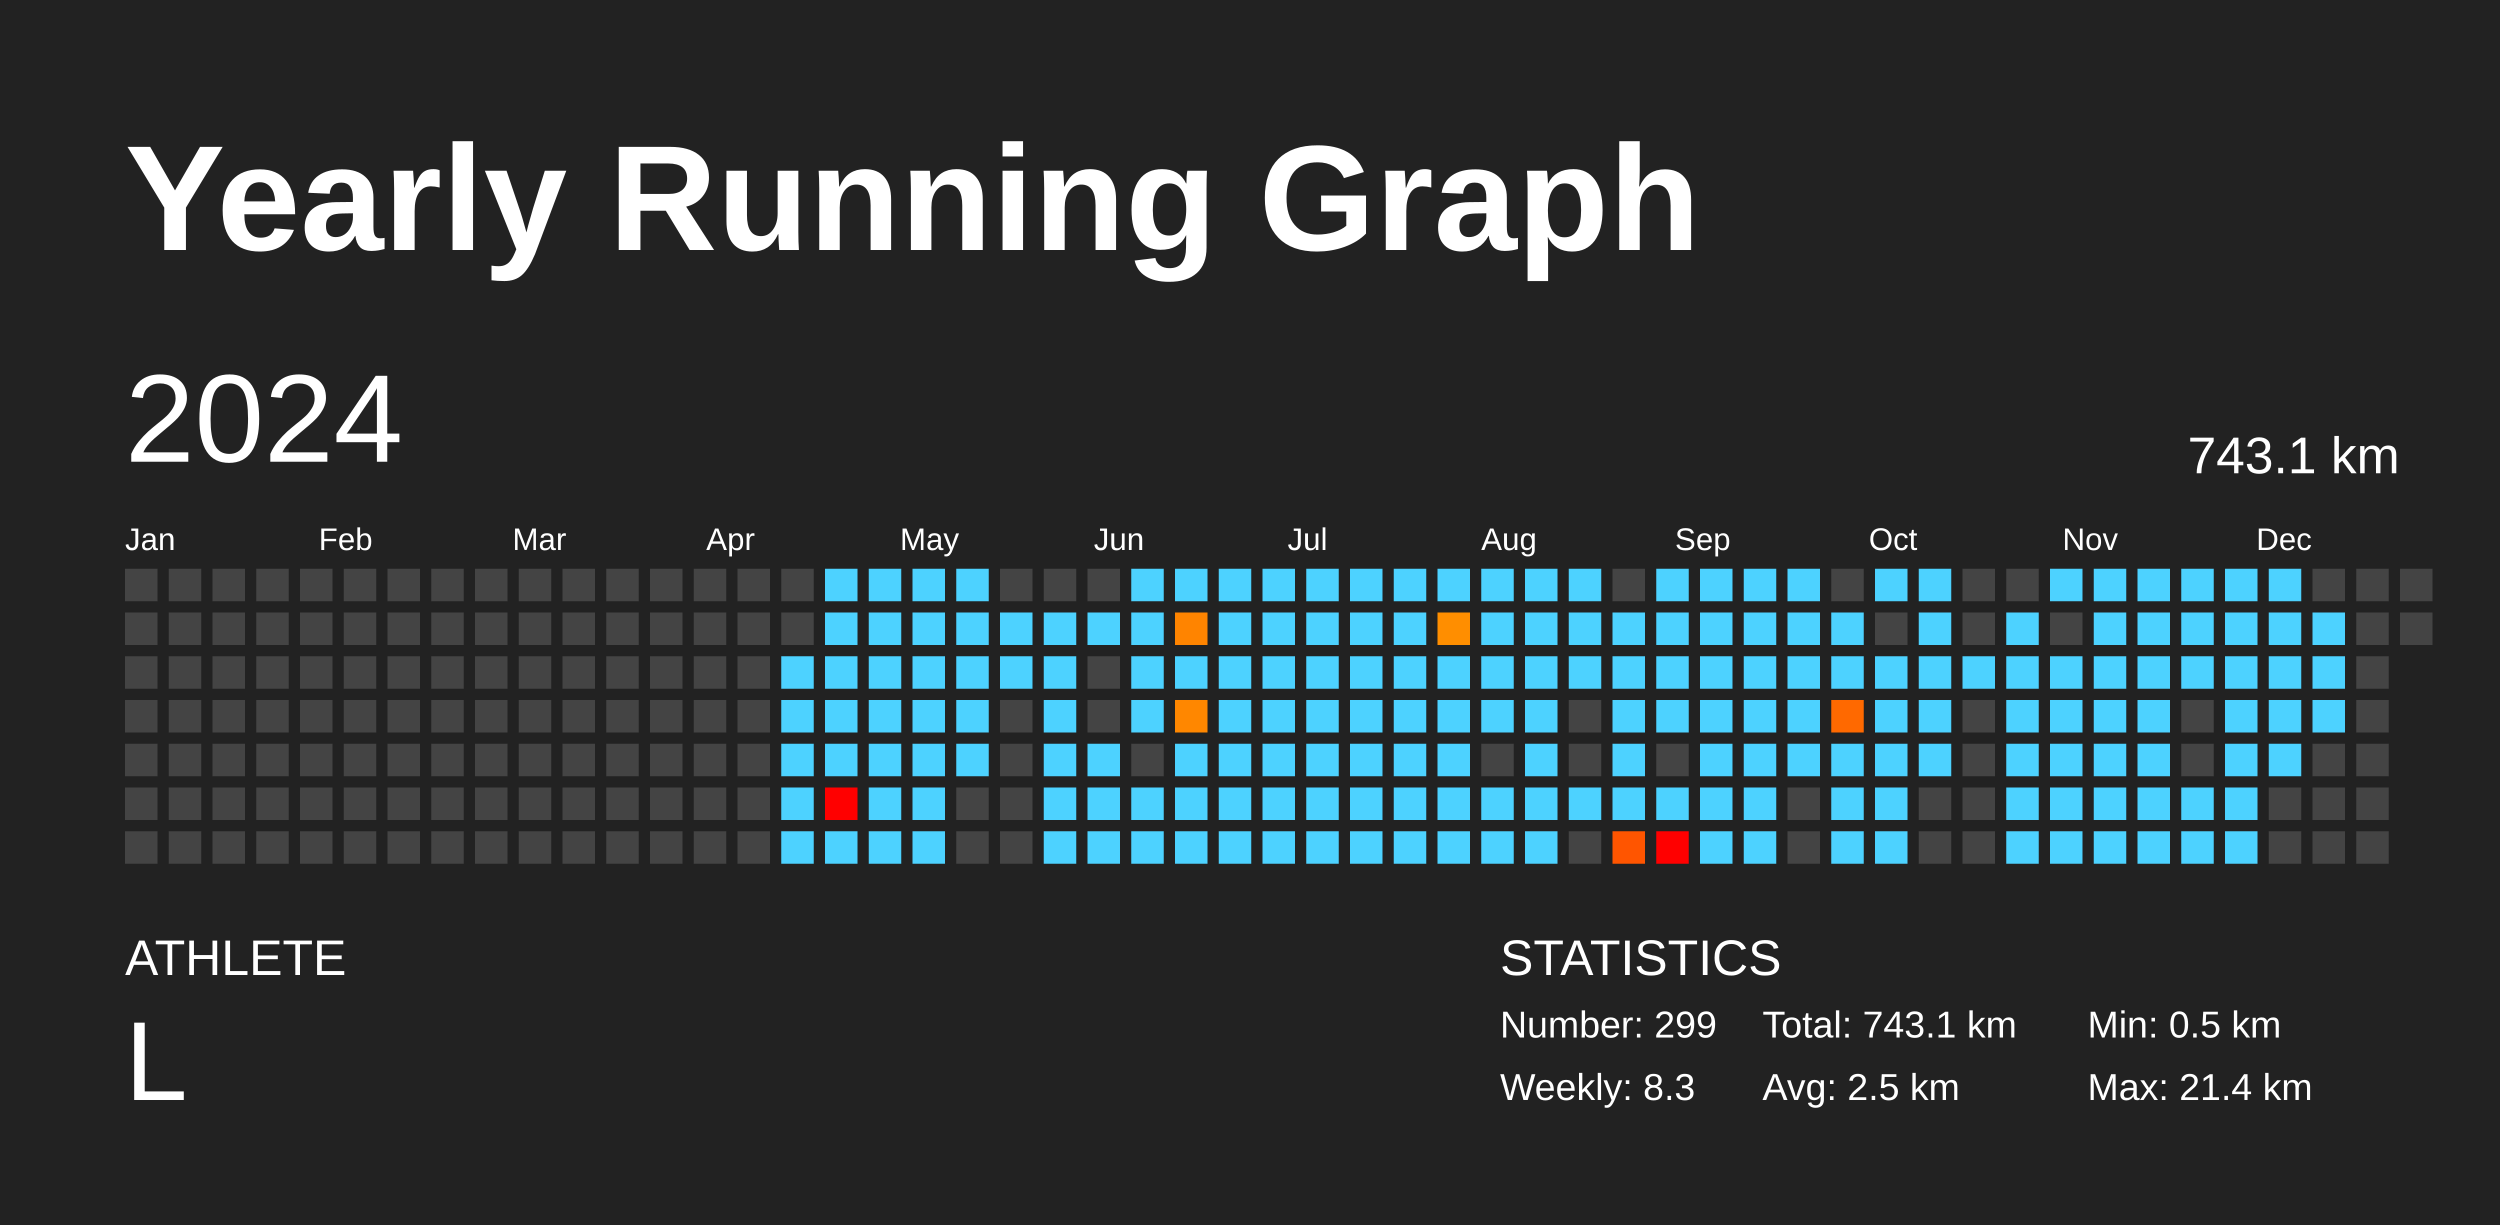
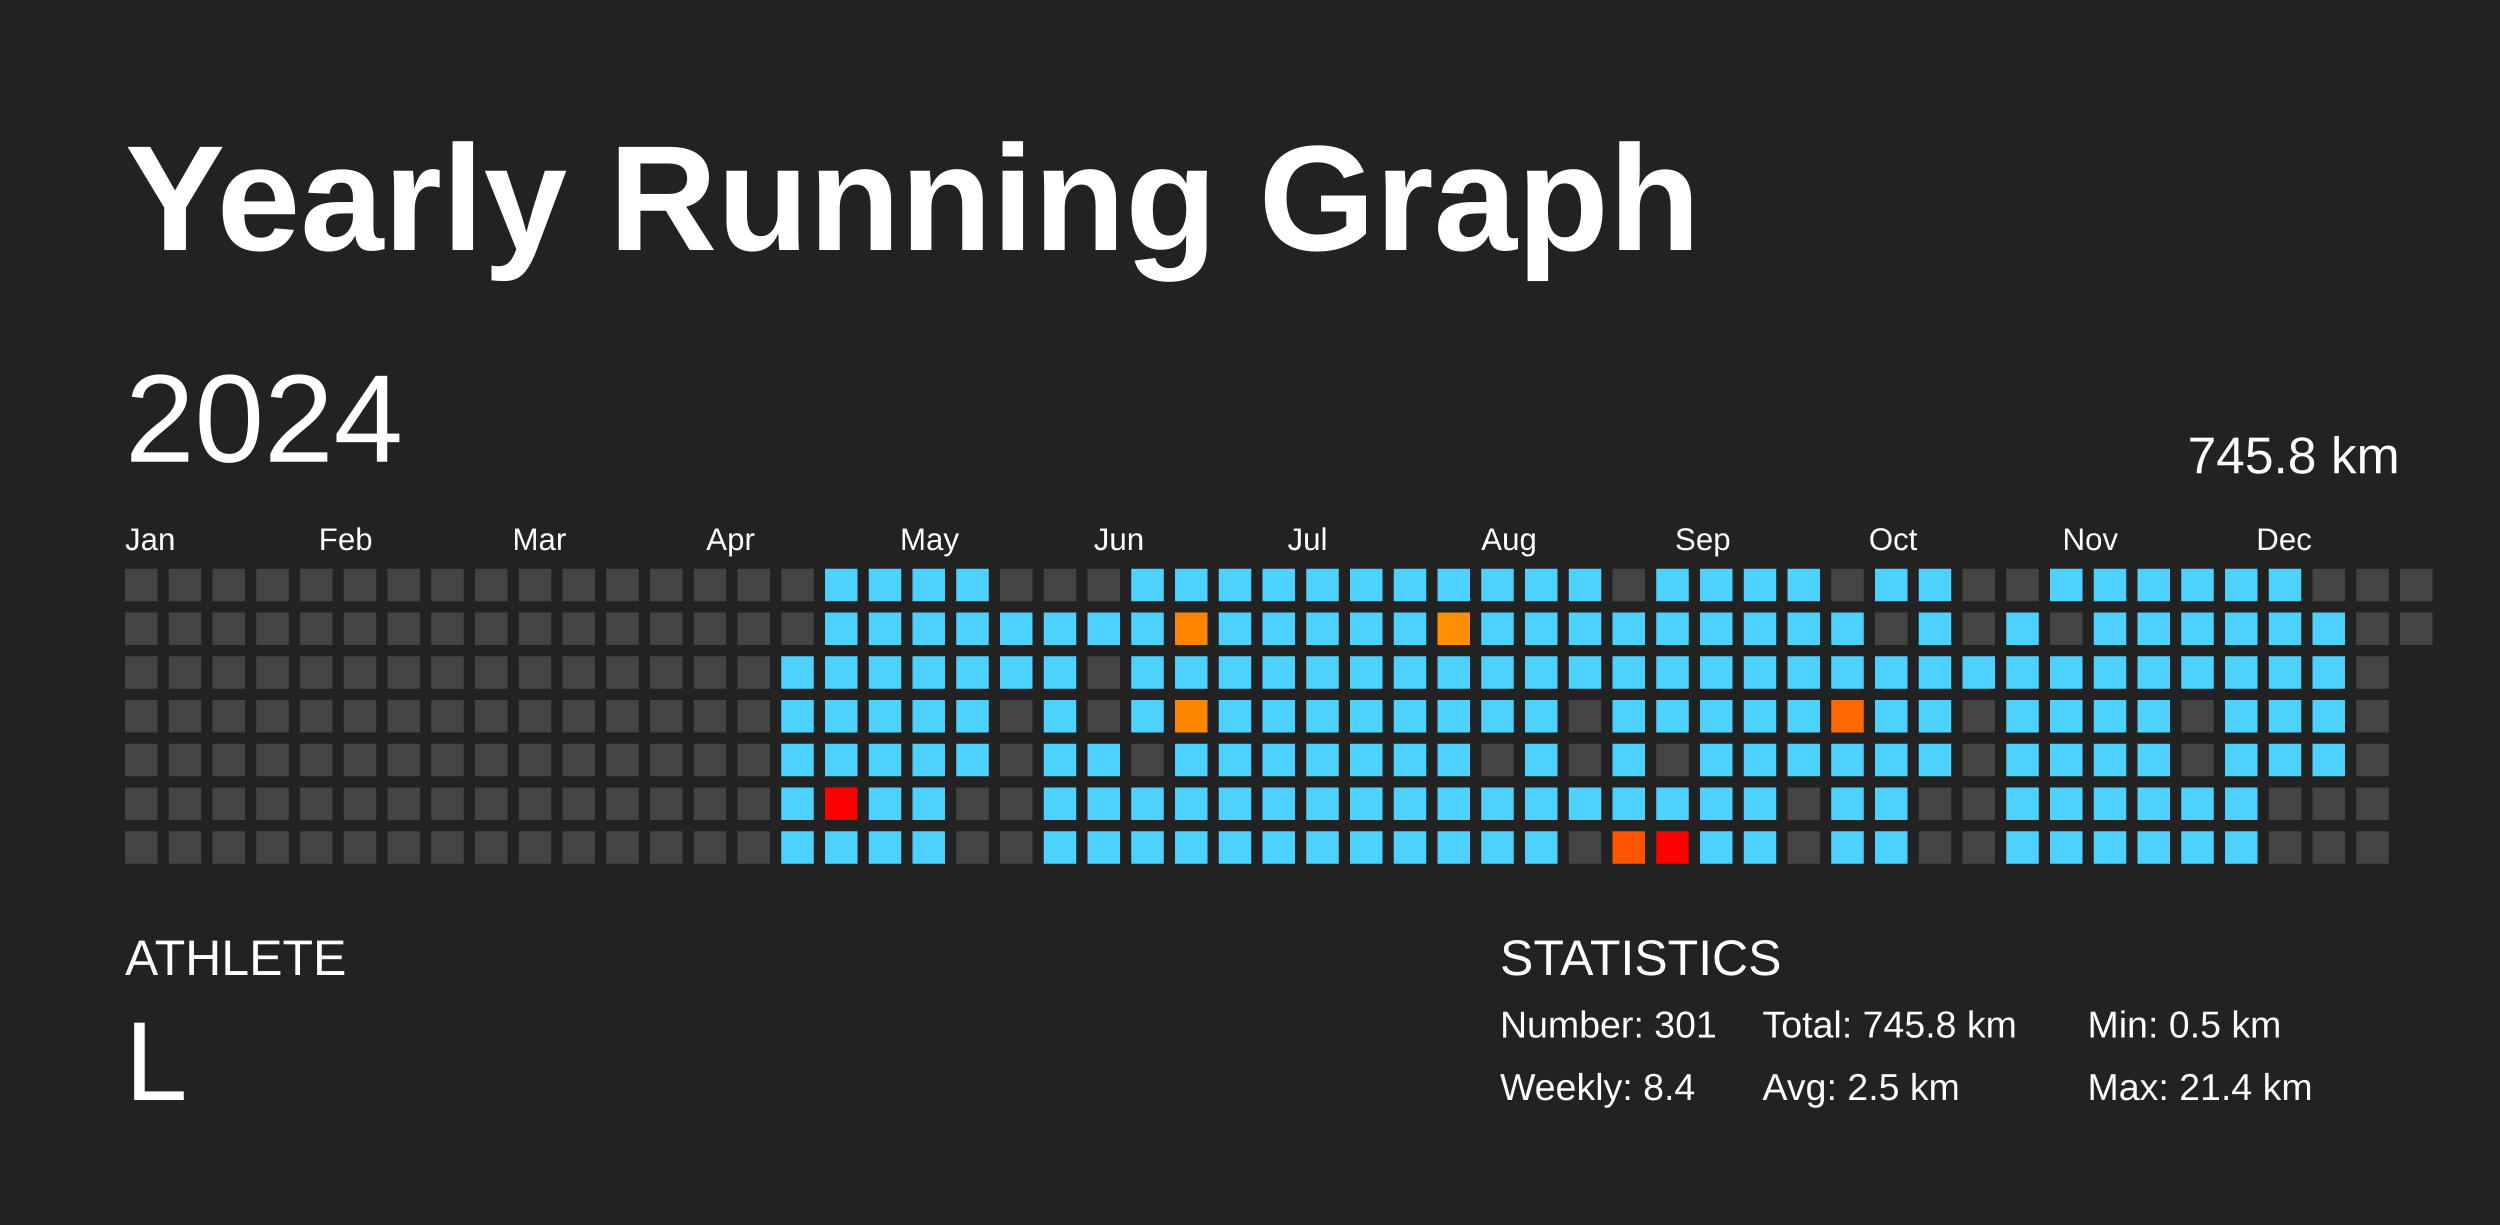
<svg xmlns="http://www.w3.org/2000/svg" baseProfile="full" height="98mm" version="1.1" viewBox="0,0,200,98" width="200mm">
  <defs />
  <rect fill="#222222" height="98" width="200" x="0" y="0" />
  <text fill="#FFFFFF" style="font-size:12px; font-family:Arial; font-weight:bold;" x="10" y="20">Yearly Running Graph</text>
  <text fill="#FFFFFF" style="font-size:4px; font-family:Arial" x="10" y="78">ATHLETE</text>
  <text fill="#FFFFFF" style="font-size:9px; font-family:Arial" x="10" y="88">L</text>
  <text fill="#FFFFFF" style="font-size:4px; font-family:Arial" x="120" y="78">STATISTICS</text>
-   <text fill="#FFFFFF" style="font-size:3px; font-family:Arial" x="120" y="83">Number: 299</text>
-   <text fill="#FFFFFF" style="font-size:3px; font-family:Arial" x="120" y="88">Weekly: 8.3</text>
-   <text fill="#FFFFFF" style="font-size:3px; font-family:Arial" x="141" y="83">Total: 743.1 km</text>
+   <text fill="#FFFFFF" style="font-size:3px; font-family:Arial" x="120" y="83">Number: 301</text>
+   <text fill="#FFFFFF" style="font-size:3px; font-family:Arial" x="120" y="88">Weekly: 8.4</text>
+   <text fill="#FFFFFF" style="font-size:3px; font-family:Arial" x="141" y="83">Total: 745.8 km</text>
  <text fill="#FFFFFF" style="font-size:3px; font-family:Arial" x="141" y="88">Avg: 2.5 km</text>
  <text fill="#FFFFFF" style="font-size:3px; font-family:Arial" x="167" y="83">Min: 0.5 km</text>
  <text fill="#FFFFFF" style="font-size:3px; font-family:Arial" x="167" y="88">Max: 21.4 km</text>
  <text dominant-baseline="hanging" fill="#FFFFFF" style="font-size:10.0px; font-family:Arial;" x="10" y="30">2024</text>
-   <text dominant-baseline="hanging" fill="#FFFFFF" style="font-size:4.125px; font-family:Arial;" x="175" y="35">743.1 km</text>
+   <text dominant-baseline="hanging" fill="#FFFFFF" style="font-size:4.125px; font-family:Arial;" x="175" y="35">745.8 km</text>
  <text fill="#FFFFFF" style="font-size:2.5px; font-family:Arial" x="10.0" y="44">Jan</text>
  <text fill="#FFFFFF" style="font-size:2.5px; font-family:Arial" x="25.5" y="44">Feb</text>
  <text fill="#FFFFFF" style="font-size:2.5px; font-family:Arial" x="41.0" y="44">Mar</text>
  <text fill="#FFFFFF" style="font-size:2.5px; font-family:Arial" x="56.5" y="44">Apr</text>
  <text fill="#FFFFFF" style="font-size:2.5px; font-family:Arial" x="72.0" y="44">May</text>
  <text fill="#FFFFFF" style="font-size:2.5px; font-family:Arial" x="87.5" y="44">Jun</text>
  <text fill="#FFFFFF" style="font-size:2.5px; font-family:Arial" x="103.0" y="44">Jul</text>
  <text fill="#FFFFFF" style="font-size:2.5px; font-family:Arial" x="118.5" y="44">Aug</text>
  <text fill="#FFFFFF" style="font-size:2.5px; font-family:Arial" x="134.0" y="44">Sep</text>
  <text fill="#FFFFFF" style="font-size:2.5px; font-family:Arial" x="149.5" y="44">Oct</text>
  <text fill="#FFFFFF" style="font-size:2.5px; font-family:Arial" x="165.0" y="44">Nov</text>
  <text fill="#FFFFFF" style="font-size:2.5px; font-family:Arial" x="180.5" y="44">Dec</text>
  <rect fill="#444444" height="2.6" width="2.6" x="10.0" y="45.5" />
  <rect fill="#444444" height="2.6" width="2.6" x="10.0" y="49.0" />
  <rect fill="#444444" height="2.6" width="2.6" x="10.0" y="52.5" />
  <rect fill="#444444" height="2.6" width="2.6" x="10.0" y="56.0" />
  <rect fill="#444444" height="2.6" width="2.6" x="10.0" y="59.5" />
  <rect fill="#444444" height="2.6" width="2.6" x="10.0" y="63.0" />
  <rect fill="#444444" height="2.6" width="2.6" x="10.0" y="66.5" />
  <rect fill="#444444" height="2.6" width="2.6" x="13.5" y="45.5" />
  <rect fill="#444444" height="2.6" width="2.6" x="13.5" y="49.0" />
  <rect fill="#444444" height="2.6" width="2.6" x="13.5" y="52.5" />
  <rect fill="#444444" height="2.6" width="2.6" x="13.5" y="56.0" />
  <rect fill="#444444" height="2.6" width="2.6" x="13.5" y="59.5" />
  <rect fill="#444444" height="2.6" width="2.6" x="13.5" y="63.0" />
  <rect fill="#444444" height="2.6" width="2.6" x="13.5" y="66.5" />
  <rect fill="#444444" height="2.6" width="2.6" x="17.0" y="45.5" />
  <rect fill="#444444" height="2.6" width="2.6" x="17.0" y="49.0" />
  <rect fill="#444444" height="2.6" width="2.6" x="17.0" y="52.5" />
  <rect fill="#444444" height="2.6" width="2.6" x="17.0" y="56.0" />
  <rect fill="#444444" height="2.6" width="2.6" x="17.0" y="59.5" />
  <rect fill="#444444" height="2.6" width="2.6" x="17.0" y="63.0" />
  <rect fill="#444444" height="2.6" width="2.6" x="17.0" y="66.5" />
  <rect fill="#444444" height="2.6" width="2.6" x="20.5" y="45.5" />
  <rect fill="#444444" height="2.6" width="2.6" x="20.5" y="49.0" />
  <rect fill="#444444" height="2.6" width="2.6" x="20.5" y="52.5" />
  <rect fill="#444444" height="2.6" width="2.6" x="20.5" y="56.0" />
  <rect fill="#444444" height="2.6" width="2.6" x="20.5" y="59.5" />
  <rect fill="#444444" height="2.6" width="2.6" x="20.5" y="63.0" />
  <rect fill="#444444" height="2.6" width="2.6" x="20.5" y="66.5" />
  <rect fill="#444444" height="2.6" width="2.6" x="24.0" y="45.5" />
  <rect fill="#444444" height="2.6" width="2.6" x="24.0" y="49.0" />
  <rect fill="#444444" height="2.6" width="2.6" x="24.0" y="52.5" />
  <rect fill="#444444" height="2.6" width="2.6" x="24.0" y="56.0" />
  <rect fill="#444444" height="2.6" width="2.6" x="24.0" y="59.5" />
  <rect fill="#444444" height="2.6" width="2.6" x="24.0" y="63.0" />
  <rect fill="#444444" height="2.6" width="2.6" x="24.0" y="66.5" />
  <rect fill="#444444" height="2.6" width="2.6" x="27.5" y="45.5" />
  <rect fill="#444444" height="2.6" width="2.6" x="27.5" y="49.0" />
  <rect fill="#444444" height="2.6" width="2.6" x="27.5" y="52.5" />
  <rect fill="#444444" height="2.6" width="2.6" x="27.5" y="56.0" />
  <rect fill="#444444" height="2.6" width="2.6" x="27.5" y="59.5" />
  <rect fill="#444444" height="2.6" width="2.6" x="27.5" y="63.0" />
  <rect fill="#444444" height="2.6" width="2.6" x="27.5" y="66.5" />
  <rect fill="#444444" height="2.6" width="2.6" x="31.0" y="45.5" />
  <rect fill="#444444" height="2.6" width="2.6" x="31.0" y="49.0" />
  <rect fill="#444444" height="2.6" width="2.6" x="31.0" y="52.5" />
  <rect fill="#444444" height="2.6" width="2.6" x="31.0" y="56.0" />
  <rect fill="#444444" height="2.6" width="2.6" x="31.0" y="59.5" />
  <rect fill="#444444" height="2.6" width="2.6" x="31.0" y="63.0" />
  <rect fill="#444444" height="2.6" width="2.6" x="31.0" y="66.5" />
  <rect fill="#444444" height="2.6" width="2.6" x="34.5" y="45.5" />
  <rect fill="#444444" height="2.6" width="2.6" x="34.5" y="49.0" />
  <rect fill="#444444" height="2.6" width="2.6" x="34.5" y="52.5" />
  <rect fill="#444444" height="2.6" width="2.6" x="34.5" y="56.0" />
  <rect fill="#444444" height="2.6" width="2.6" x="34.5" y="59.5" />
  <rect fill="#444444" height="2.6" width="2.6" x="34.5" y="63.0" />
  <rect fill="#444444" height="2.6" width="2.6" x="34.5" y="66.5" />
  <rect fill="#444444" height="2.6" width="2.6" x="38.0" y="45.5" />
  <rect fill="#444444" height="2.6" width="2.6" x="38.0" y="49.0" />
  <rect fill="#444444" height="2.6" width="2.6" x="38.0" y="52.5" />
  <rect fill="#444444" height="2.6" width="2.6" x="38.0" y="56.0" />
  <rect fill="#444444" height="2.6" width="2.6" x="38.0" y="59.5" />
  <rect fill="#444444" height="2.6" width="2.6" x="38.0" y="63.0" />
  <rect fill="#444444" height="2.6" width="2.6" x="38.0" y="66.5" />
  <rect fill="#444444" height="2.6" width="2.6" x="41.5" y="45.5" />
  <rect fill="#444444" height="2.6" width="2.6" x="41.5" y="49.0" />
  <rect fill="#444444" height="2.6" width="2.6" x="41.5" y="52.5" />
  <rect fill="#444444" height="2.6" width="2.6" x="41.5" y="56.0" />
  <rect fill="#444444" height="2.6" width="2.6" x="41.5" y="59.5" />
  <rect fill="#444444" height="2.6" width="2.6" x="41.5" y="63.0" />
  <rect fill="#444444" height="2.6" width="2.6" x="41.5" y="66.5" />
  <rect fill="#444444" height="2.6" width="2.6" x="45.0" y="45.5" />
  <rect fill="#444444" height="2.6" width="2.6" x="45.0" y="49.0" />
  <rect fill="#444444" height="2.6" width="2.6" x="45.0" y="52.5" />
  <rect fill="#444444" height="2.6" width="2.6" x="45.0" y="56.0" />
  <rect fill="#444444" height="2.6" width="2.6" x="45.0" y="59.5" />
  <rect fill="#444444" height="2.6" width="2.6" x="45.0" y="63.0" />
  <rect fill="#444444" height="2.6" width="2.6" x="45.0" y="66.5" />
  <rect fill="#444444" height="2.6" width="2.6" x="48.5" y="45.5" />
  <rect fill="#444444" height="2.6" width="2.6" x="48.5" y="49.0" />
  <rect fill="#444444" height="2.6" width="2.6" x="48.5" y="52.5" />
  <rect fill="#444444" height="2.6" width="2.6" x="48.5" y="56.0" />
  <rect fill="#444444" height="2.6" width="2.6" x="48.5" y="59.5" />
  <rect fill="#444444" height="2.6" width="2.6" x="48.5" y="63.0" />
  <rect fill="#444444" height="2.6" width="2.6" x="48.5" y="66.5" />
  <rect fill="#444444" height="2.6" width="2.6" x="52.0" y="45.5" />
  <rect fill="#444444" height="2.6" width="2.6" x="52.0" y="49.0" />
  <rect fill="#444444" height="2.6" width="2.6" x="52.0" y="52.5" />
  <rect fill="#444444" height="2.6" width="2.6" x="52.0" y="56.0" />
  <rect fill="#444444" height="2.6" width="2.6" x="52.0" y="59.5" />
  <rect fill="#444444" height="2.6" width="2.6" x="52.0" y="63.0" />
  <rect fill="#444444" height="2.6" width="2.6" x="52.0" y="66.5" />
  <rect fill="#444444" height="2.6" width="2.6" x="55.5" y="45.5" />
  <rect fill="#444444" height="2.6" width="2.6" x="55.5" y="49.0" />
  <rect fill="#444444" height="2.6" width="2.6" x="55.5" y="52.5" />
  <rect fill="#444444" height="2.6" width="2.6" x="55.5" y="56.0" />
  <rect fill="#444444" height="2.6" width="2.6" x="55.5" y="59.5" />
  <rect fill="#444444" height="2.6" width="2.6" x="55.5" y="63.0" />
  <rect fill="#444444" height="2.6" width="2.6" x="55.5" y="66.5" />
  <rect fill="#444444" height="2.6" width="2.6" x="59.0" y="45.5" />
  <rect fill="#444444" height="2.6" width="2.6" x="59.0" y="49.0" />
  <rect fill="#444444" height="2.6" width="2.6" x="59.0" y="52.5" />
  <rect fill="#444444" height="2.6" width="2.6" x="59.0" y="56.0" />
  <rect fill="#444444" height="2.6" width="2.6" x="59.0" y="59.5" />
  <rect fill="#444444" height="2.6" width="2.6" x="59.0" y="63.0" />
  <rect fill="#444444" height="2.6" width="2.6" x="59.0" y="66.5" />
  <rect fill="#444444" height="2.6" width="2.6" x="62.5" y="45.5" />
  <rect fill="#444444" height="2.6" width="2.6" x="62.5" y="49.0" />
  <rect fill="#4dd2ff" height="2.6" width="2.6" x="62.5" y="52.5" />
  <rect fill="#4dd2ff" height="2.6" width="2.6" x="62.5" y="56.0" />
  <rect fill="#4dd2ff" height="2.6" width="2.6" x="62.5" y="59.5" />
  <rect fill="#4dd2ff" height="2.6" width="2.6" x="62.5" y="63.0" />
  <rect fill="#4dd2ff" height="2.6" width="2.6" x="62.5" y="66.5" />
  <rect fill="#4dd2ff" height="2.6" width="2.6" x="66.0" y="45.5" />
  <rect fill="#4dd2ff" height="2.6" width="2.6" x="66.0" y="49.0" />
  <rect fill="#4dd2ff" height="2.6" width="2.6" x="66.0" y="52.5" />
  <rect fill="#4dd2ff" height="2.6" width="2.6" x="66.0" y="56.0" />
  <rect fill="#4dd2ff" height="2.6" width="2.6" x="66.0" y="59.5" />
  <rect fill="red" height="2.6" width="2.6" x="66.0" y="63.0" />
  <rect fill="#4dd2ff" height="2.6" width="2.6" x="66.0" y="66.5" />
  <rect fill="#4dd2ff" height="2.6" width="2.6" x="69.5" y="45.5" />
  <rect fill="#4dd2ff" height="2.6" width="2.6" x="69.5" y="49.0" />
  <rect fill="#4dd2ff" height="2.6" width="2.6" x="69.5" y="52.5" />
  <rect fill="#4dd2ff" height="2.6" width="2.6" x="69.5" y="56.0" />
  <rect fill="#4dd2ff" height="2.6" width="2.6" x="69.5" y="59.5" />
  <rect fill="#4dd2ff" height="2.6" width="2.6" x="69.5" y="63.0" />
  <rect fill="#4dd2ff" height="2.6" width="2.6" x="69.5" y="66.5" />
  <rect fill="#4dd2ff" height="2.6" width="2.6" x="73.0" y="45.5" />
  <rect fill="#4dd2ff" height="2.6" width="2.6" x="73.0" y="49.0" />
  <rect fill="#4dd2ff" height="2.6" width="2.6" x="73.0" y="52.5" />
  <rect fill="#4dd2ff" height="2.6" width="2.6" x="73.0" y="56.0" />
  <rect fill="#4dd2ff" height="2.6" width="2.6" x="73.0" y="59.5" />
  <rect fill="#4dd2ff" height="2.6" width="2.6" x="73.0" y="63.0" />
  <rect fill="#4dd2ff" height="2.6" width="2.6" x="73.0" y="66.5" />
  <rect fill="#4dd2ff" height="2.6" width="2.6" x="76.5" y="45.5" />
  <rect fill="#4dd2ff" height="2.6" width="2.6" x="76.5" y="49.0" />
  <rect fill="#4dd2ff" height="2.6" width="2.6" x="76.5" y="52.5" />
  <rect fill="#4dd2ff" height="2.6" width="2.6" x="76.5" y="56.0" />
  <rect fill="#4dd2ff" height="2.6" width="2.6" x="76.5" y="59.5" />
  <rect fill="#444444" height="2.6" width="2.6" x="76.5" y="63.0" />
  <rect fill="#444444" height="2.6" width="2.6" x="76.5" y="66.5" />
  <rect fill="#444444" height="2.6" width="2.6" x="80.0" y="45.5" />
  <rect fill="#4dd2ff" height="2.6" width="2.6" x="80.0" y="49.0" />
  <rect fill="#4dd2ff" height="2.6" width="2.6" x="80.0" y="52.5" />
  <rect fill="#444444" height="2.6" width="2.6" x="80.0" y="56.0" />
  <rect fill="#444444" height="2.6" width="2.6" x="80.0" y="59.5" />
  <rect fill="#444444" height="2.6" width="2.6" x="80.0" y="63.0" />
  <rect fill="#444444" height="2.6" width="2.6" x="80.0" y="66.5" />
  <rect fill="#444444" height="2.6" width="2.6" x="83.5" y="45.5" />
  <rect fill="#4dd2ff" height="2.6" width="2.6" x="83.5" y="49.0" />
  <rect fill="#4dd2ff" height="2.6" width="2.6" x="83.5" y="52.5" />
  <rect fill="#4dd2ff" height="2.6" width="2.6" x="83.5" y="56.0" />
  <rect fill="#4dd2ff" height="2.6" width="2.6" x="83.5" y="59.5" />
  <rect fill="#4dd2ff" height="2.6" width="2.6" x="83.5" y="63.0" />
  <rect fill="#4dd2ff" height="2.6" width="2.6" x="83.5" y="66.5" />
  <rect fill="#444444" height="2.6" width="2.6" x="87.0" y="45.5" />
  <rect fill="#4dd2ff" height="2.6" width="2.6" x="87.0" y="49.0" />
  <rect fill="#444444" height="2.6" width="2.6" x="87.0" y="52.5" />
  <rect fill="#444444" height="2.6" width="2.6" x="87.0" y="56.0" />
  <rect fill="#4dd2ff" height="2.6" width="2.6" x="87.0" y="59.5" />
  <rect fill="#4dd2ff" height="2.6" width="2.6" x="87.0" y="63.0" />
  <rect fill="#4dd2ff" height="2.6" width="2.6" x="87.0" y="66.5" />
  <rect fill="#4dd2ff" height="2.6" width="2.6" x="90.5" y="45.5" />
  <rect fill="#4dd2ff" height="2.6" width="2.6" x="90.5" y="49.0" />
  <rect fill="#4dd2ff" height="2.6" width="2.6" x="90.5" y="52.5" />
  <rect fill="#4dd2ff" height="2.6" width="2.6" x="90.5" y="56.0" />
  <rect fill="#444444" height="2.6" width="2.6" x="90.5" y="59.5" />
  <rect fill="#4dd2ff" height="2.6" width="2.6" x="90.5" y="63.0" />
  <rect fill="#4dd2ff" height="2.6" width="2.6" x="90.5" y="66.5" />
  <rect fill="#4dd2ff" height="2.6" width="2.6" x="94.0" y="45.5" />
  <rect fill="#ff8400" height="2.6" width="2.6" x="94.0" y="49.0" />
  <rect fill="#4dd2ff" height="2.6" width="2.6" x="94.0" y="52.5" />
  <rect fill="#ff8700" height="2.6" width="2.6" x="94.0" y="56.0" />
  <rect fill="#4dd2ff" height="2.6" width="2.6" x="94.0" y="59.5" />
  <rect fill="#4dd2ff" height="2.6" width="2.6" x="94.0" y="63.0" />
  <rect fill="#4dd2ff" height="2.6" width="2.6" x="94.0" y="66.5" />
  <rect fill="#4dd2ff" height="2.6" width="2.6" x="97.5" y="45.5" />
  <rect fill="#4dd2ff" height="2.6" width="2.6" x="97.5" y="49.0" />
  <rect fill="#4dd2ff" height="2.6" width="2.6" x="97.5" y="52.5" />
  <rect fill="#4dd2ff" height="2.6" width="2.6" x="97.5" y="56.0" />
  <rect fill="#4dd2ff" height="2.6" width="2.6" x="97.5" y="59.5" />
  <rect fill="#4dd2ff" height="2.6" width="2.6" x="97.5" y="63.0" />
  <rect fill="#4dd2ff" height="2.6" width="2.6" x="97.5" y="66.5" />
  <rect fill="#4dd2ff" height="2.6" width="2.6" x="101.0" y="45.5" />
  <rect fill="#4dd2ff" height="2.6" width="2.6" x="101.0" y="49.0" />
  <rect fill="#4dd2ff" height="2.6" width="2.6" x="101.0" y="52.5" />
  <rect fill="#4dd2ff" height="2.6" width="2.6" x="101.0" y="56.0" />
  <rect fill="#4dd2ff" height="2.6" width="2.6" x="101.0" y="59.5" />
  <rect fill="#4dd2ff" height="2.6" width="2.6" x="101.0" y="63.0" />
  <rect fill="#4dd2ff" height="2.6" width="2.6" x="101.0" y="66.5" />
  <rect fill="#4dd2ff" height="2.6" width="2.6" x="104.5" y="45.5" />
  <rect fill="#4dd2ff" height="2.6" width="2.6" x="104.5" y="49.0" />
  <rect fill="#4dd2ff" height="2.6" width="2.6" x="104.5" y="52.5" />
  <rect fill="#4dd2ff" height="2.6" width="2.6" x="104.5" y="56.0" />
  <rect fill="#4dd2ff" height="2.6" width="2.6" x="104.5" y="59.5" />
  <rect fill="#4dd2ff" height="2.6" width="2.6" x="104.5" y="63.0" />
  <rect fill="#4dd2ff" height="2.6" width="2.6" x="104.5" y="66.5" />
  <rect fill="#4dd2ff" height="2.6" width="2.6" x="108.0" y="45.5" />
  <rect fill="#4dd2ff" height="2.6" width="2.6" x="108.0" y="49.0" />
  <rect fill="#4dd2ff" height="2.6" width="2.6" x="108.0" y="52.5" />
  <rect fill="#4dd2ff" height="2.6" width="2.6" x="108.0" y="56.0" />
  <rect fill="#4dd2ff" height="2.6" width="2.6" x="108.0" y="59.5" />
  <rect fill="#4dd2ff" height="2.6" width="2.6" x="108.0" y="63.0" />
  <rect fill="#4dd2ff" height="2.6" width="2.6" x="108.0" y="66.5" />
  <rect fill="#4dd2ff" height="2.6" width="2.6" x="111.5" y="45.5" />
  <rect fill="#4dd2ff" height="2.6" width="2.6" x="111.5" y="49.0" />
  <rect fill="#4dd2ff" height="2.6" width="2.6" x="111.5" y="52.5" />
  <rect fill="#4dd2ff" height="2.6" width="2.6" x="111.5" y="56.0" />
  <rect fill="#4dd2ff" height="2.6" width="2.6" x="111.5" y="59.5" />
  <rect fill="#4dd2ff" height="2.6" width="2.6" x="111.5" y="63.0" />
  <rect fill="#4dd2ff" height="2.6" width="2.6" x="111.5" y="66.5" />
  <rect fill="#4dd2ff" height="2.6" width="2.6" x="115.0" y="45.5" />
  <rect fill="#ff8e00" height="2.6" width="2.6" x="115.0" y="49.0" />
  <rect fill="#4dd2ff" height="2.6" width="2.6" x="115.0" y="52.5" />
  <rect fill="#4dd2ff" height="2.6" width="2.6" x="115.0" y="56.0" />
  <rect fill="#4dd2ff" height="2.6" width="2.6" x="115.0" y="59.5" />
  <rect fill="#4dd2ff" height="2.6" width="2.6" x="115.0" y="63.0" />
  <rect fill="#4dd2ff" height="2.6" width="2.6" x="115.0" y="66.5" />
  <rect fill="#4dd2ff" height="2.6" width="2.6" x="118.5" y="45.5" />
  <rect fill="#4dd2ff" height="2.6" width="2.6" x="118.5" y="49.0" />
  <rect fill="#4dd2ff" height="2.6" width="2.6" x="118.5" y="52.5" />
  <rect fill="#4dd2ff" height="2.6" width="2.6" x="118.5" y="56.0" />
  <rect fill="#444444" height="2.6" width="2.6" x="118.5" y="59.5" />
  <rect fill="#4dd2ff" height="2.6" width="2.6" x="118.5" y="63.0" />
  <rect fill="#4dd2ff" height="2.6" width="2.6" x="118.5" y="66.5" />
  <rect fill="#4dd2ff" height="2.6" width="2.6" x="122.0" y="45.5" />
  <rect fill="#4dd2ff" height="2.6" width="2.6" x="122.0" y="49.0" />
  <rect fill="#4dd2ff" height="2.6" width="2.6" x="122.0" y="52.5" />
  <rect fill="#4dd2ff" height="2.6" width="2.6" x="122.0" y="56.0" />
  <rect fill="#4dd2ff" height="2.6" width="2.6" x="122.0" y="59.5" />
  <rect fill="#4dd2ff" height="2.6" width="2.6" x="122.0" y="63.0" />
  <rect fill="#4dd2ff" height="2.6" width="2.6" x="122.0" y="66.5" />
  <rect fill="#4dd2ff" height="2.6" width="2.6" x="125.5" y="45.5" />
  <rect fill="#4dd2ff" height="2.6" width="2.6" x="125.5" y="49.0" />
  <rect fill="#4dd2ff" height="2.6" width="2.6" x="125.5" y="52.5" />
  <rect fill="#444444" height="2.6" width="2.6" x="125.5" y="56.0" />
  <rect fill="#444444" height="2.6" width="2.6" x="125.5" y="59.5" />
  <rect fill="#4dd2ff" height="2.6" width="2.6" x="125.5" y="63.0" />
  <rect fill="#444444" height="2.6" width="2.6" x="125.5" y="66.5" />
  <rect fill="#444444" height="2.6" width="2.6" x="129.0" y="45.5" />
  <rect fill="#4dd2ff" height="2.6" width="2.6" x="129.0" y="49.0" />
  <rect fill="#4dd2ff" height="2.6" width="2.6" x="129.0" y="52.5" />
  <rect fill="#4dd2ff" height="2.6" width="2.6" x="129.0" y="56.0" />
  <rect fill="#4dd2ff" height="2.6" width="2.6" x="129.0" y="59.5" />
  <rect fill="#4dd2ff" height="2.6" width="2.6" x="129.0" y="63.0" />
  <rect fill="#ff5500" height="2.6" width="2.6" x="129.0" y="66.5" />
  <rect fill="#4dd2ff" height="2.6" width="2.6" x="132.5" y="45.5" />
  <rect fill="#4dd2ff" height="2.6" width="2.6" x="132.5" y="49.0" />
  <rect fill="#4dd2ff" height="2.6" width="2.6" x="132.5" y="52.5" />
  <rect fill="#4dd2ff" height="2.6" width="2.6" x="132.5" y="56.0" />
  <rect fill="#444444" height="2.6" width="2.6" x="132.5" y="59.5" />
  <rect fill="#4dd2ff" height="2.6" width="2.6" x="132.5" y="63.0" />
  <rect fill="red" height="2.6" width="2.6" x="132.5" y="66.5" />
  <rect fill="#4dd2ff" height="2.6" width="2.6" x="136.0" y="45.5" />
  <rect fill="#4dd2ff" height="2.6" width="2.6" x="136.0" y="49.0" />
  <rect fill="#4dd2ff" height="2.6" width="2.6" x="136.0" y="52.5" />
  <rect fill="#4dd2ff" height="2.6" width="2.6" x="136.0" y="56.0" />
  <rect fill="#4dd2ff" height="2.6" width="2.6" x="136.0" y="59.5" />
  <rect fill="#4dd2ff" height="2.6" width="2.6" x="136.0" y="63.0" />
  <rect fill="#4dd2ff" height="2.6" width="2.6" x="136.0" y="66.5" />
  <rect fill="#4dd2ff" height="2.6" width="2.6" x="139.5" y="45.5" />
  <rect fill="#4dd2ff" height="2.6" width="2.6" x="139.5" y="49.0" />
  <rect fill="#4dd2ff" height="2.6" width="2.6" x="139.5" y="52.5" />
  <rect fill="#4dd2ff" height="2.6" width="2.6" x="139.5" y="56.0" />
  <rect fill="#4dd2ff" height="2.6" width="2.6" x="139.5" y="59.5" />
  <rect fill="#4dd2ff" height="2.6" width="2.6" x="139.5" y="63.0" />
  <rect fill="#4dd2ff" height="2.6" width="2.6" x="139.5" y="66.5" />
  <rect fill="#4dd2ff" height="2.6" width="2.6" x="143.0" y="45.5" />
  <rect fill="#4dd2ff" height="2.6" width="2.6" x="143.0" y="49.0" />
  <rect fill="#4dd2ff" height="2.6" width="2.6" x="143.0" y="52.5" />
  <rect fill="#4dd2ff" height="2.6" width="2.6" x="143.0" y="56.0" />
  <rect fill="#4dd2ff" height="2.6" width="2.6" x="143.0" y="59.5" />
  <rect fill="#444444" height="2.6" width="2.6" x="143.0" y="63.0" />
  <rect fill="#444444" height="2.6" width="2.6" x="143.0" y="66.5" />
  <rect fill="#444444" height="2.6" width="2.6" x="146.5" y="45.5" />
  <rect fill="#4dd2ff" height="2.6" width="2.6" x="146.5" y="49.0" />
  <rect fill="#4dd2ff" height="2.6" width="2.6" x="146.5" y="52.5" />
  <rect fill="#ff6900" height="2.6" width="2.6" x="146.5" y="56.0" />
  <rect fill="#4dd2ff" height="2.6" width="2.6" x="146.5" y="59.5" />
  <rect fill="#4dd2ff" height="2.6" width="2.6" x="146.5" y="63.0" />
  <rect fill="#4dd2ff" height="2.6" width="2.6" x="146.5" y="66.5" />
  <rect fill="#4dd2ff" height="2.6" width="2.6" x="150.0" y="45.5" />
  <rect fill="#444444" height="2.6" width="2.6" x="150.0" y="49.0" />
  <rect fill="#4dd2ff" height="2.6" width="2.6" x="150.0" y="52.5" />
  <rect fill="#4dd2ff" height="2.6" width="2.6" x="150.0" y="56.0" />
  <rect fill="#4dd2ff" height="2.6" width="2.6" x="150.0" y="59.5" />
  <rect fill="#4dd2ff" height="2.6" width="2.6" x="150.0" y="63.0" />
  <rect fill="#4dd2ff" height="2.6" width="2.6" x="150.0" y="66.5" />
  <rect fill="#4dd2ff" height="2.6" width="2.6" x="153.5" y="45.5" />
  <rect fill="#4dd2ff" height="2.6" width="2.6" x="153.5" y="49.0" />
  <rect fill="#4dd2ff" height="2.6" width="2.6" x="153.5" y="52.5" />
  <rect fill="#4dd2ff" height="2.6" width="2.6" x="153.5" y="56.0" />
  <rect fill="#4dd2ff" height="2.6" width="2.6" x="153.5" y="59.5" />
  <rect fill="#444444" height="2.6" width="2.6" x="153.5" y="63.0" />
  <rect fill="#444444" height="2.6" width="2.6" x="153.5" y="66.5" />
  <rect fill="#444444" height="2.6" width="2.6" x="157.0" y="45.5" />
  <rect fill="#444444" height="2.6" width="2.6" x="157.0" y="49.0" />
  <rect fill="#4dd2ff" height="2.6" width="2.6" x="157.0" y="52.5" />
  <rect fill="#444444" height="2.6" width="2.6" x="157.0" y="56.0" />
  <rect fill="#444444" height="2.6" width="2.6" x="157.0" y="59.5" />
  <rect fill="#444444" height="2.6" width="2.6" x="157.0" y="63.0" />
  <rect fill="#444444" height="2.6" width="2.6" x="157.0" y="66.5" />
  <rect fill="#444444" height="2.6" width="2.6" x="160.5" y="45.5" />
  <rect fill="#4dd2ff" height="2.6" width="2.6" x="160.5" y="49.0" />
  <rect fill="#4dd2ff" height="2.6" width="2.6" x="160.5" y="52.5" />
  <rect fill="#4dd2ff" height="2.6" width="2.6" x="160.5" y="56.0" />
  <rect fill="#4dd2ff" height="2.6" width="2.6" x="160.5" y="59.5" />
  <rect fill="#4dd2ff" height="2.6" width="2.6" x="160.5" y="63.0" />
  <rect fill="#4dd2ff" height="2.6" width="2.6" x="160.5" y="66.5" />
  <rect fill="#4dd2ff" height="2.6" width="2.6" x="164.0" y="45.5" />
  <rect fill="#444444" height="2.6" width="2.6" x="164.0" y="49.0" />
  <rect fill="#4dd2ff" height="2.6" width="2.6" x="164.0" y="52.5" />
  <rect fill="#4dd2ff" height="2.6" width="2.6" x="164.0" y="56.0" />
  <rect fill="#4dd2ff" height="2.6" width="2.6" x="164.0" y="59.5" />
  <rect fill="#4dd2ff" height="2.6" width="2.6" x="164.0" y="63.0" />
  <rect fill="#4dd2ff" height="2.6" width="2.6" x="164.0" y="66.5" />
  <rect fill="#4dd2ff" height="2.6" width="2.6" x="167.5" y="45.5" />
  <rect fill="#4dd2ff" height="2.6" width="2.6" x="167.5" y="49.0" />
  <rect fill="#4dd2ff" height="2.6" width="2.6" x="167.5" y="52.5" />
  <rect fill="#4dd2ff" height="2.6" width="2.6" x="167.5" y="56.0" />
  <rect fill="#4dd2ff" height="2.6" width="2.6" x="167.5" y="59.5" />
  <rect fill="#4dd2ff" height="2.6" width="2.6" x="167.5" y="63.0" />
  <rect fill="#4dd2ff" height="2.6" width="2.6" x="167.5" y="66.5" />
  <rect fill="#4dd2ff" height="2.6" width="2.6" x="171.0" y="45.5" />
  <rect fill="#4dd2ff" height="2.6" width="2.6" x="171.0" y="49.0" />
  <rect fill="#4dd2ff" height="2.6" width="2.6" x="171.0" y="52.5" />
  <rect fill="#4dd2ff" height="2.6" width="2.6" x="171.0" y="56.0" />
  <rect fill="#4dd2ff" height="2.6" width="2.6" x="171.0" y="59.5" />
  <rect fill="#4dd2ff" height="2.6" width="2.6" x="171.0" y="63.0" />
  <rect fill="#4dd2ff" height="2.6" width="2.6" x="171.0" y="66.5" />
  <rect fill="#4dd2ff" height="2.6" width="2.6" x="174.5" y="45.5" />
  <rect fill="#4dd2ff" height="2.6" width="2.6" x="174.5" y="49.0" />
  <rect fill="#4dd2ff" height="2.6" width="2.6" x="174.5" y="52.5" />
  <rect fill="#444444" height="2.6" width="2.6" x="174.5" y="56.0" />
  <rect fill="#444444" height="2.6" width="2.6" x="174.5" y="59.5" />
  <rect fill="#4dd2ff" height="2.6" width="2.6" x="174.5" y="63.0" />
  <rect fill="#4dd2ff" height="2.6" width="2.6" x="174.5" y="66.5" />
  <rect fill="#4dd2ff" height="2.6" width="2.6" x="178.0" y="45.5" />
  <rect fill="#4dd2ff" height="2.6" width="2.6" x="178.0" y="49.0" />
  <rect fill="#4dd2ff" height="2.6" width="2.6" x="178.0" y="52.5" />
  <rect fill="#4dd2ff" height="2.6" width="2.6" x="178.0" y="56.0" />
  <rect fill="#4dd2ff" height="2.6" width="2.6" x="178.0" y="59.5" />
  <rect fill="#4dd2ff" height="2.6" width="2.6" x="178.0" y="63.0" />
  <rect fill="#4dd2ff" height="2.6" width="2.6" x="178.0" y="66.5" />
  <rect fill="#4dd2ff" height="2.6" width="2.6" x="181.5" y="45.5" />
  <rect fill="#4dd2ff" height="2.6" width="2.6" x="181.5" y="49.0" />
  <rect fill="#4dd2ff" height="2.6" width="2.6" x="181.5" y="52.5" />
  <rect fill="#4dd2ff" height="2.6" width="2.6" x="181.5" y="56.0" />
  <rect fill="#4dd2ff" height="2.6" width="2.6" x="181.5" y="59.5" />
  <rect fill="#444444" height="2.6" width="2.6" x="181.5" y="63.0" />
  <rect fill="#444444" height="2.6" width="2.6" x="181.5" y="66.5" />
  <rect fill="#444444" height="2.6" width="2.6" x="185.0" y="45.5" />
  <rect fill="#4dd2ff" height="2.6" width="2.6" x="185.0" y="49.0" />
  <rect fill="#4dd2ff" height="2.6" width="2.6" x="185.0" y="52.5" />
  <rect fill="#4dd2ff" height="2.6" width="2.6" x="185.0" y="56.0" />
-   <rect fill="#444444" height="2.6" width="2.6" x="185.0" y="59.5" />
+   <rect fill="#4dd2ff" height="2.6" width="2.6" x="185.0" y="59.5" />
  <rect fill="#444444" height="2.6" width="2.6" x="185.0" y="63.0" />
  <rect fill="#444444" height="2.6" width="2.6" x="185.0" y="66.5" />
  <rect fill="#444444" height="2.6" width="2.6" x="188.5" y="45.5" />
  <rect fill="#444444" height="2.6" width="2.6" x="188.5" y="49.0" />
  <rect fill="#444444" height="2.6" width="2.6" x="188.5" y="52.5" />
  <rect fill="#444444" height="2.6" width="2.6" x="188.5" y="56.0" />
  <rect fill="#444444" height="2.6" width="2.6" x="188.5" y="59.5" />
  <rect fill="#444444" height="2.6" width="2.6" x="188.5" y="63.0" />
  <rect fill="#444444" height="2.6" width="2.6" x="188.5" y="66.5" />
  <rect fill="#444444" height="2.6" width="2.6" x="192.0" y="45.5" />
  <rect fill="#444444" height="2.6" width="2.6" x="192.0" y="49.0" />
</svg>
